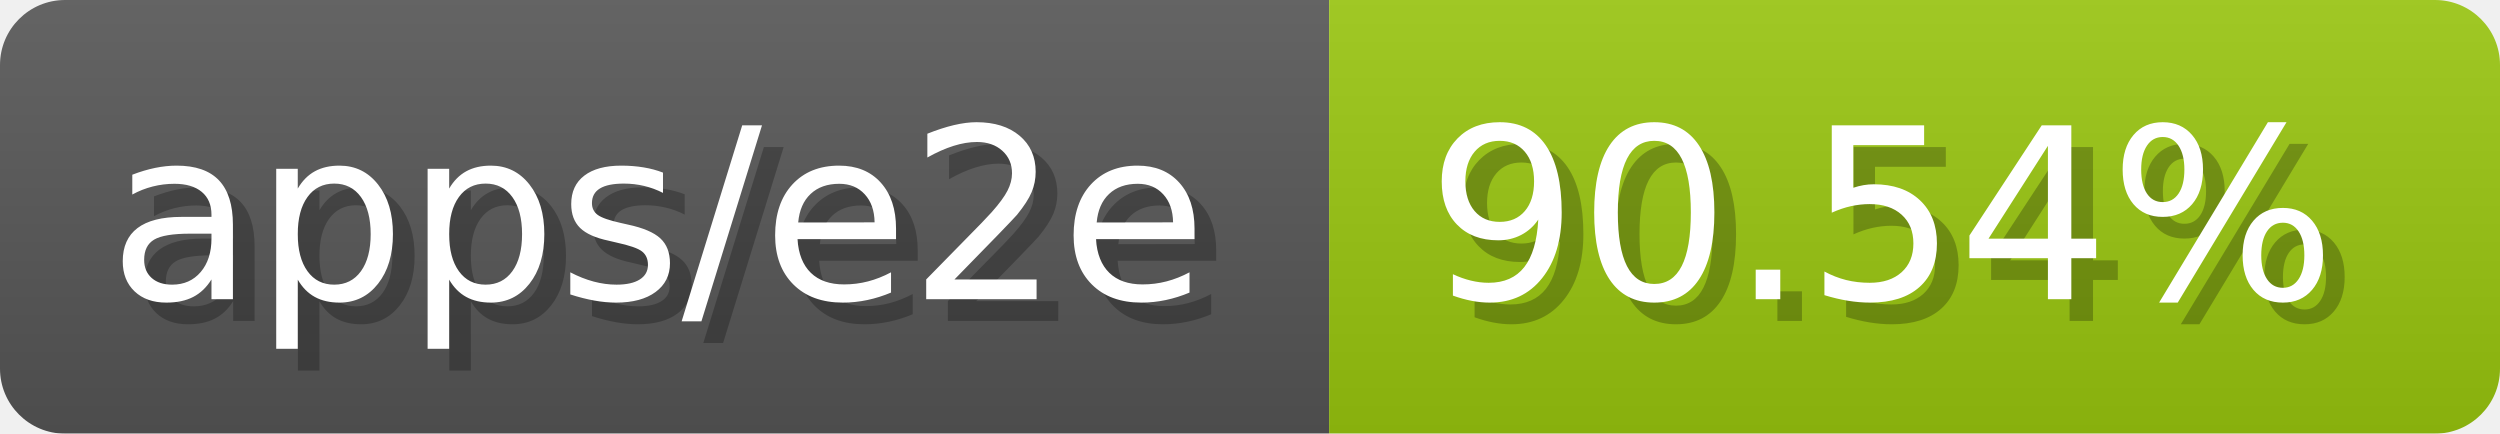
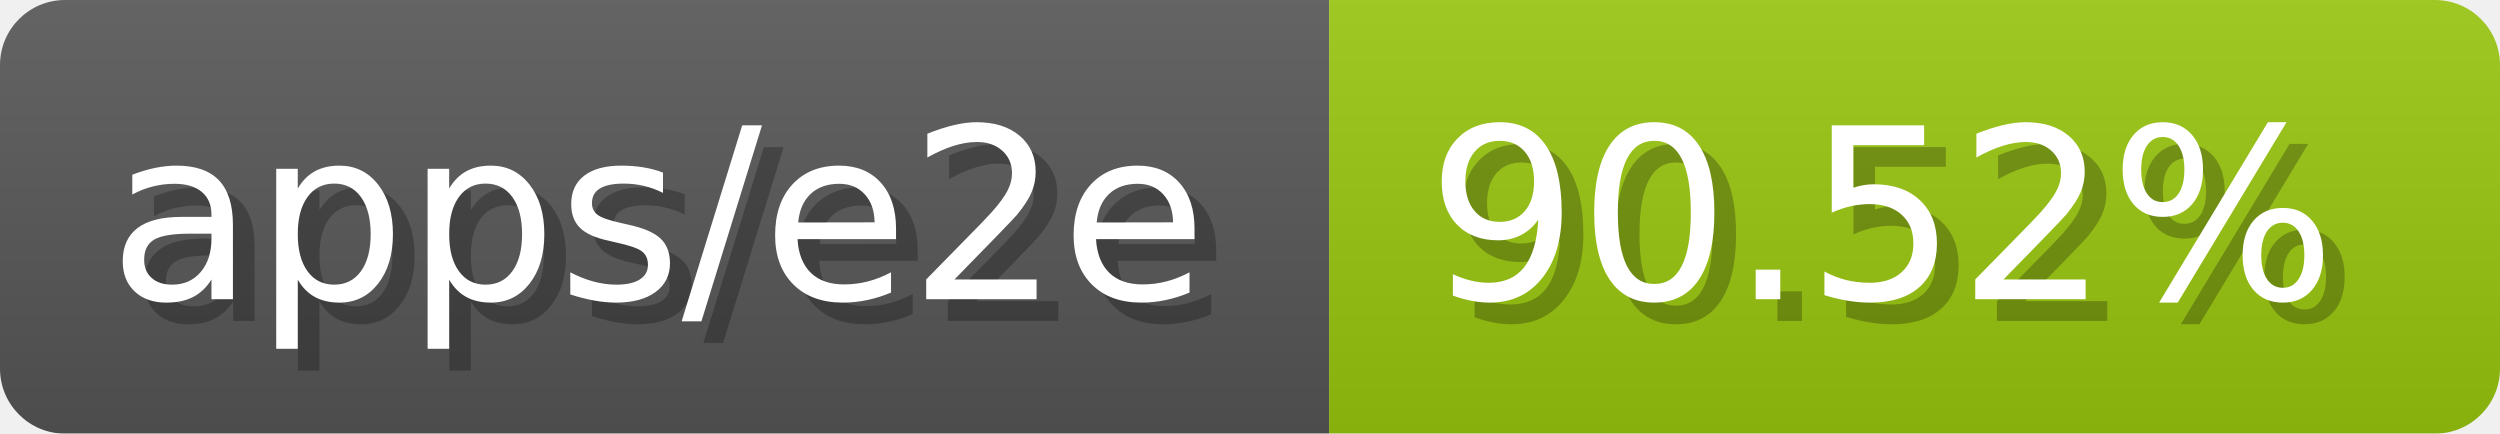
- <svg xmlns="http://www.w3.org/2000/svg" width="115.3" height="20" viewBox="0 0 1153 200" role="img" aria-label="apps/e2e: 90.54%">
-   <linearGradient id="yQwwQ" x2="0" y2="100%">
+ <svg xmlns="http://www.w3.org/2000/svg" width="115.3" height="20" viewBox="0 0 1153 200" role="img" aria-label="apps/e2e: 90.52%">
+   <linearGradient id="SJnwt" x2="0" y2="100%">
    <stop offset="0" stop-opacity=".1" stop-color="#EEE" />
    <stop offset="1" stop-opacity=".1" />
  </linearGradient>
-   <mask id="NxkxH">
+   <mask id="mgEge">
    <rect width="1153" height="200" rx="30" fill="#FFF" />
  </mask>
-   <g mask="url(#NxkxH)">
+   <g mask="url(#mgEge)">
    <rect width="613" height="200" fill="#555" />
    <rect width="540" height="200" fill="#97c40f" x="613" />
-     <rect width="1153" height="200" fill="url(#yQwwQ)" />
+     <rect width="1153" height="200" fill="url(#SJnwt)" />
  </g>
  <g aria-hidden="true" fill="#fff" text-anchor="start" font-family="Verdana,DejaVu Sans,sans-serif" font-size="110">
    <text x="60" y="148" textLength="513" fill="#000" opacity="0.25">apps/e2e</text>
    <text x="50" y="138" textLength="513">apps/e2e</text>
-     <text x="668" y="148" textLength="440" fill="#000" opacity="0.25">90.54%</text>
-     <text x="658" y="138" textLength="440">90.54%</text>
+     <text x="668" y="148" textLength="440" fill="#000" opacity="0.25">90.52%</text>
+     <text x="658" y="138" textLength="440">90.52%</text>
  </g>
</svg>
